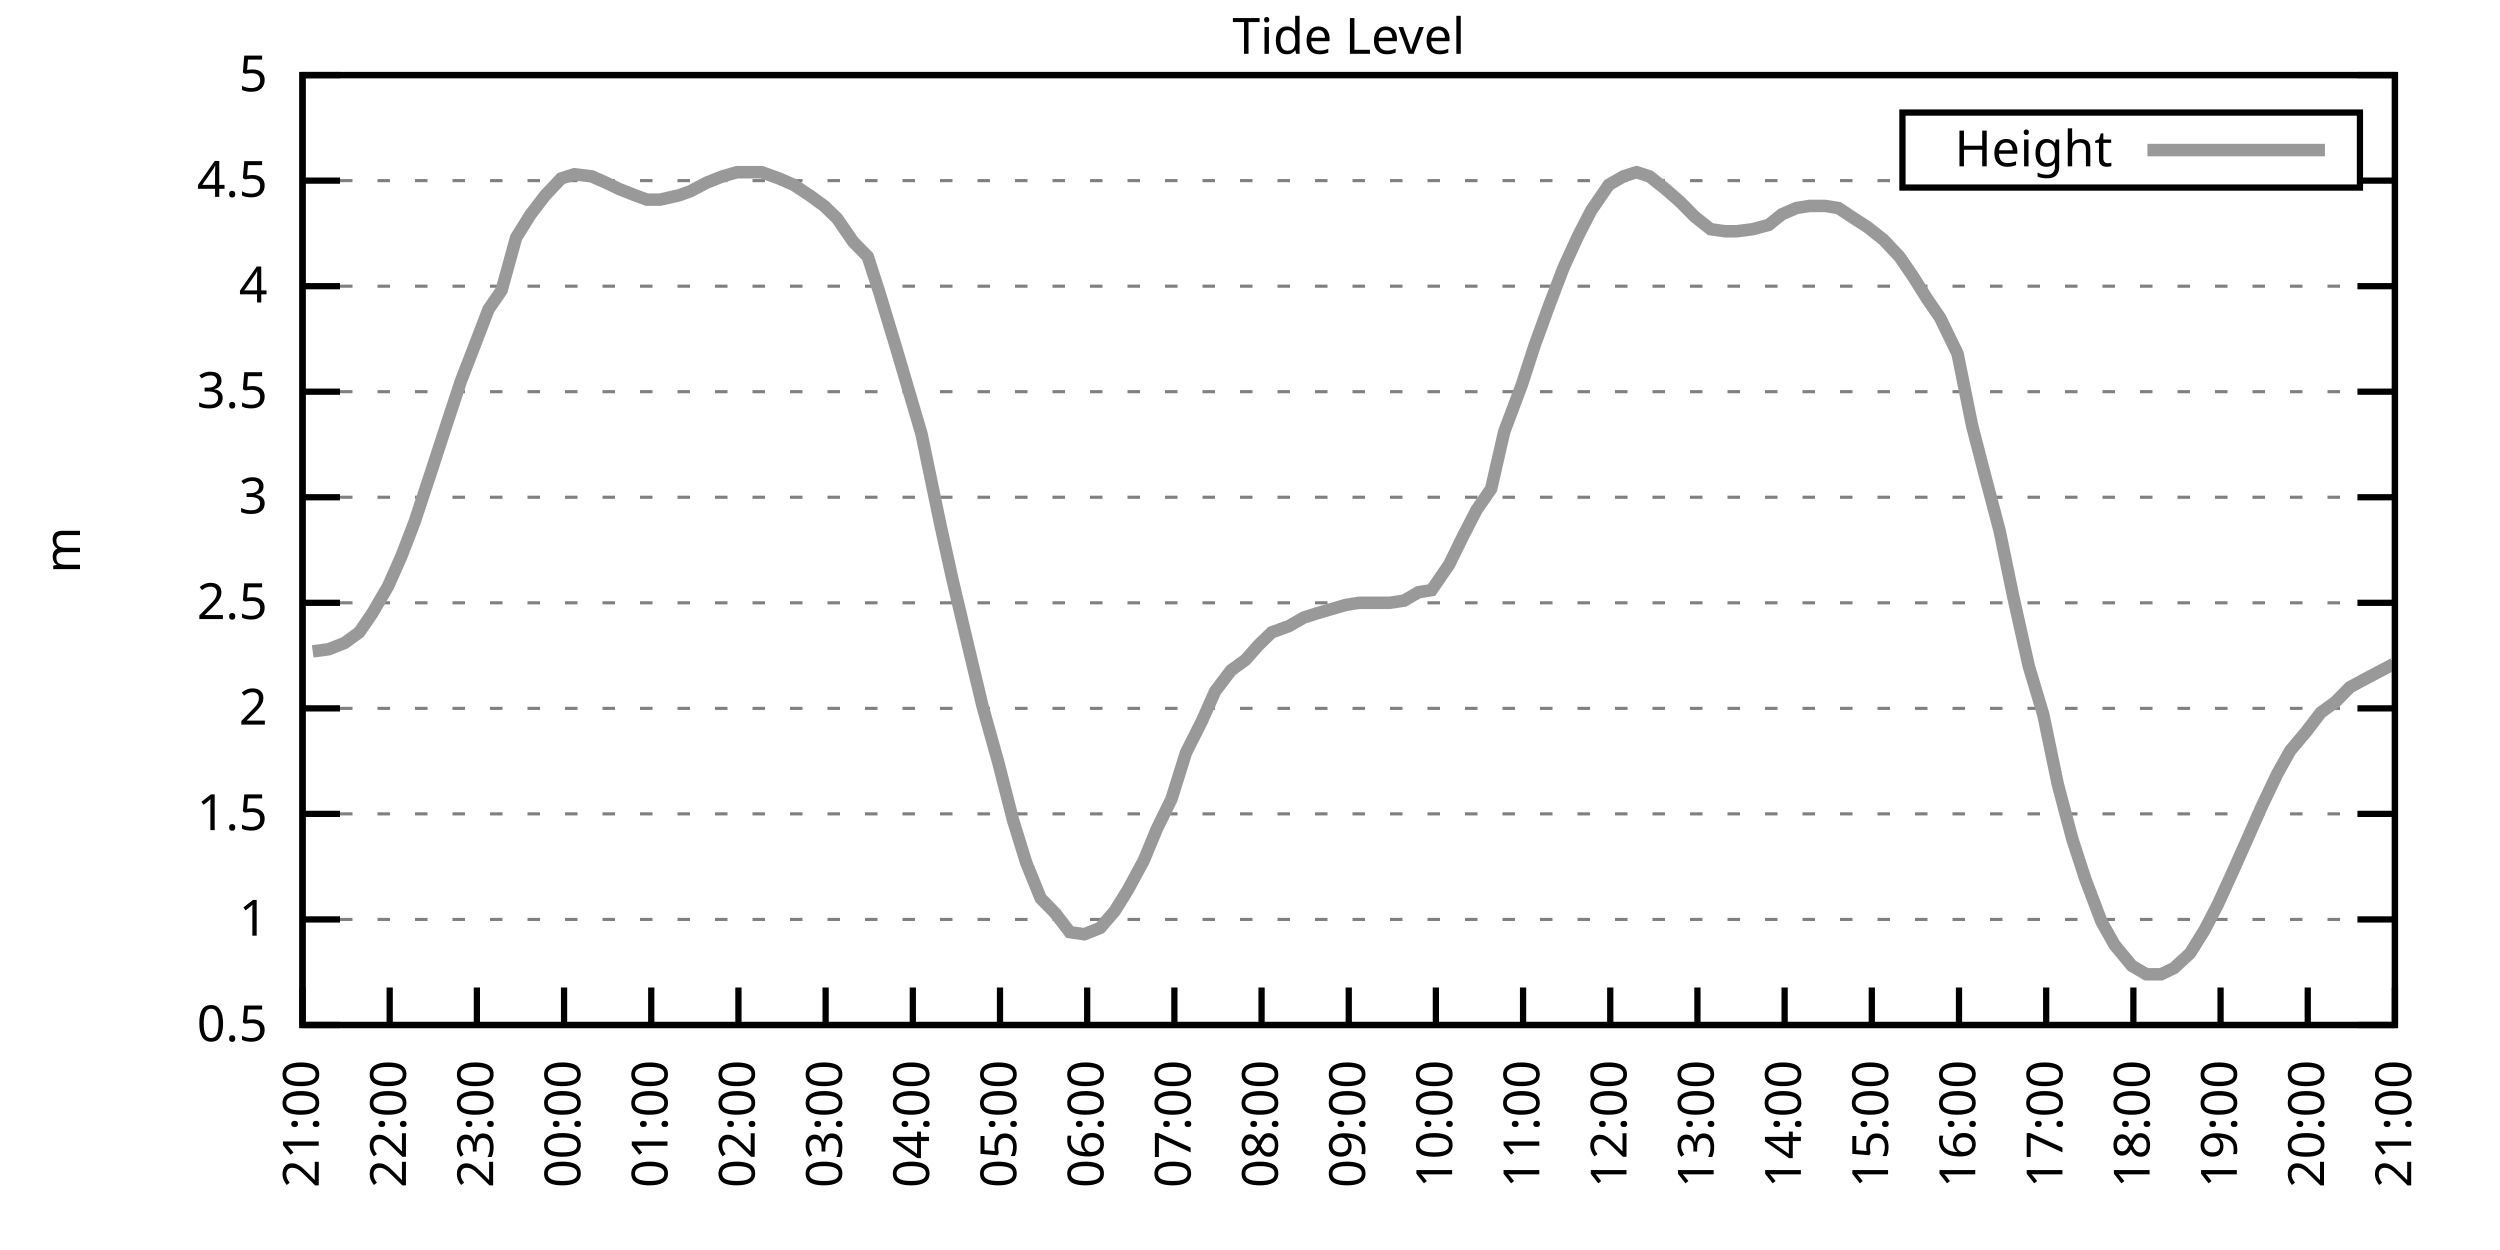
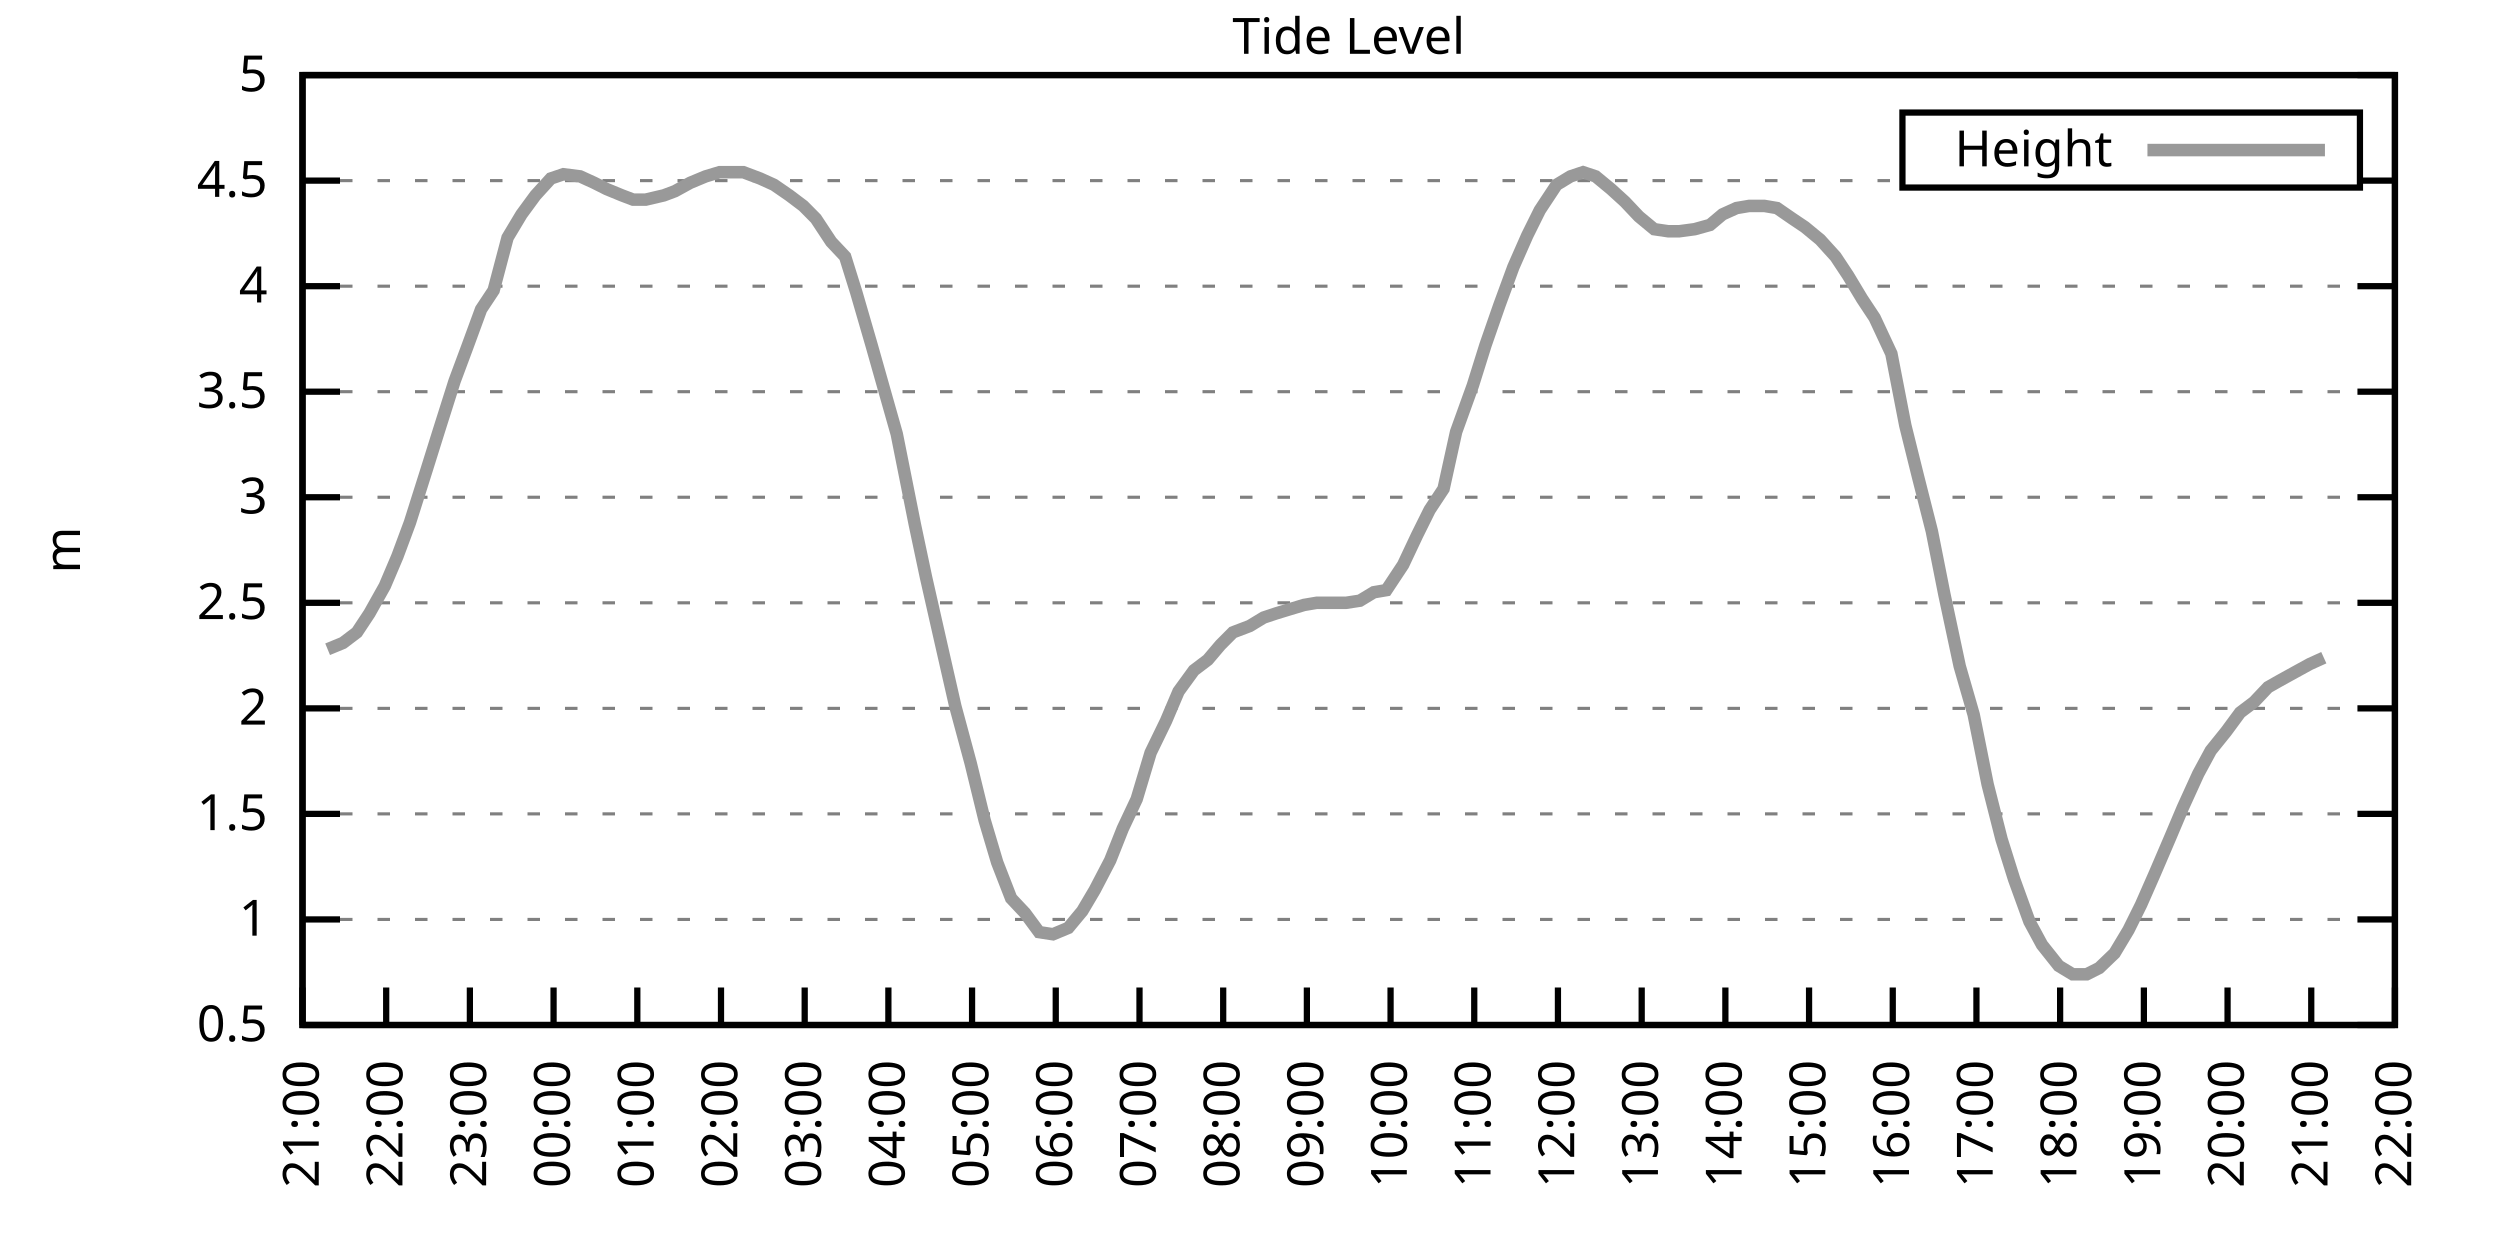
<svg xmlns="http://www.w3.org/2000/svg" xmlns:xlink="http://www.w3.org/1999/xlink" width="400" height="200" viewBox="0 0 400 200">
  <g id="gnuplot_canvas">
    <rect x="0" y="0" width="400" height="200" fill="none" />
    <defs>
      <circle id="gpDot" r="0.5" stroke-width="0.5" stroke="currentColor" />
      <path id="gpPt0" stroke-width="0.333" stroke="currentColor" d="M-1,0 h2 M0,-1 v2" />
      <path id="gpPt1" stroke-width="0.333" stroke="currentColor" d="M-1,-1 L1,1 M1,-1 L-1,1" />
      <path id="gpPt2" stroke-width="0.333" stroke="currentColor" d="M-1,0 L1,0 M0,-1 L0,1 M-1,-1 L1,1 M-1,1 L1,-1" />
      <rect id="gpPt3" stroke-width="0.333" stroke="currentColor" x="-1" y="-1" width="2" height="2" />
      <rect id="gpPt4" stroke-width="0.333" stroke="currentColor" fill="currentColor" x="-1" y="-1" width="2" height="2" />
      <circle id="gpPt5" stroke-width="0.333" stroke="currentColor" cx="0" cy="0" r="1" />
      <use xlink:href="#gpPt5" id="gpPt6" fill="currentColor" stroke="none" />
      <path id="gpPt7" stroke-width="0.333" stroke="currentColor" d="M0,-1.33 L-1.33,0.67 L1.33,0.67 z" />
      <use xlink:href="#gpPt7" id="gpPt8" fill="currentColor" stroke="none" />
      <use xlink:href="#gpPt7" id="gpPt9" stroke="currentColor" transform="rotate(180)" />
      <use xlink:href="#gpPt9" id="gpPt10" fill="currentColor" stroke="none" />
      <use xlink:href="#gpPt3" id="gpPt11" stroke="currentColor" transform="rotate(45)" />
      <use xlink:href="#gpPt11" id="gpPt12" fill="currentColor" stroke="none" />
      <path id="gpPt13" stroke-width="0.333" stroke="currentColor" d="M0,1.330 L1.265,0.411 L0.782,-1.067 L-0.782,-1.076 L-1.265,0.411 z" />
      <use xlink:href="#gpPt13" id="gpPt14" fill="currentColor" stroke="none" />
      <filter id="textbox" filterUnits="objectBoundingBox" x="0" y="0" height="1" width="1">
        <feFlood flood-color="white" flood-opacity="1" result="bgnd" />
        <feComposite in="SourceGraphic" in2="bgnd" operator="atop" />
      </filter>
      <filter id="greybox" filterUnits="objectBoundingBox" x="0" y="0" height="1" width="1">
        <feFlood flood-color="lightgrey" flood-opacity="1" result="grey" />
        <feComposite in="SourceGraphic" in2="grey" operator="atop" />
      </filter>
    </defs>
    <g fill="none" color="white" stroke="currentColor" stroke-width="1.00" stroke-linecap="butt" stroke-linejoin="miter">
</g>
    <g fill="none" color="black" stroke="currentColor" stroke-width="1.00" stroke-linecap="butt" stroke-linejoin="miter">
      <g stroke="none" shape-rendering="crispEdges">
        <polygon fill="rgb(255, 255, 255)" points="48.40,164.00 383.18,164.00 383.18,12.02 48.40,12.02 " />
      </g>
    </g>
    <g fill="none" color="black" stroke="currentColor" stroke-width="1.00" stroke-linecap="butt" stroke-linejoin="miter">
</g>
    <g fill="none" color="black" stroke="black" stroke-width="0.50" stroke-linecap="butt" stroke-linejoin="miter">
</g>
    <g fill="none" color="gray" stroke="currentColor" stroke-width="0.50" stroke-linecap="butt" stroke-linejoin="miter">
      <path stroke="gray" stroke-dasharray="2,4" class="gridline" d="M48.40,164.00 L383.19,164.00  " />
    </g>
    <g fill="none" color="gray" stroke="gray" stroke-width="1.00" stroke-linecap="butt" stroke-linejoin="miter">
</g>
    <g fill="none" color="black" stroke="currentColor" stroke-width="1.00" stroke-linecap="butt" stroke-linejoin="miter">
      <path stroke="black" d="M48.40,164.00 L54.40,164.00 M383.19,164.00 L377.19,164.00  " />
      <g transform="translate(42.80,166.60)" stroke="none" fill="black" font-family="Sans" font-size="8.00" text-anchor="end">
        <text>
          <tspan font-family="Sans"> 0.5</tspan>
        </text>
      </g>
    </g>
    <g fill="none" color="black" stroke="currentColor" stroke-width="1.00" stroke-linecap="butt" stroke-linejoin="miter">
</g>
    <g fill="none" color="black" stroke="black" stroke-width="0.50" stroke-linecap="butt" stroke-linejoin="miter">
</g>
    <g fill="none" color="gray" stroke="currentColor" stroke-width="0.50" stroke-linecap="butt" stroke-linejoin="miter">
      <path stroke="gray" stroke-dasharray="2,4" class="gridline" d="M48.40,147.11 L383.19,147.11  " />
    </g>
    <g fill="none" color="gray" stroke="gray" stroke-width="1.00" stroke-linecap="butt" stroke-linejoin="miter">
</g>
    <g fill="none" color="black" stroke="currentColor" stroke-width="1.00" stroke-linecap="butt" stroke-linejoin="miter">
      <path stroke="black" d="M48.40,147.11 L54.40,147.11 M383.19,147.11 L377.19,147.11  " />
      <g transform="translate(42.80,149.71)" stroke="none" fill="black" font-family="Sans" font-size="8.00" text-anchor="end">
        <text>
          <tspan font-family="Sans"> 1</tspan>
        </text>
      </g>
    </g>
    <g fill="none" color="black" stroke="currentColor" stroke-width="1.00" stroke-linecap="butt" stroke-linejoin="miter">
</g>
    <g fill="none" color="black" stroke="black" stroke-width="0.50" stroke-linecap="butt" stroke-linejoin="miter">
</g>
    <g fill="none" color="gray" stroke="currentColor" stroke-width="0.50" stroke-linecap="butt" stroke-linejoin="miter">
      <path stroke="gray" stroke-dasharray="2,4" class="gridline" d="M48.40,130.22 L383.19,130.22  " />
    </g>
    <g fill="none" color="gray" stroke="gray" stroke-width="1.00" stroke-linecap="butt" stroke-linejoin="miter">
</g>
    <g fill="none" color="black" stroke="currentColor" stroke-width="1.00" stroke-linecap="butt" stroke-linejoin="miter">
      <path stroke="black" d="M48.40,130.22 L54.40,130.22 M383.19,130.22 L377.19,130.22  " />
      <g transform="translate(42.80,132.82)" stroke="none" fill="black" font-family="Sans" font-size="8.00" text-anchor="end">
        <text>
          <tspan font-family="Sans"> 1.5</tspan>
        </text>
      </g>
    </g>
    <g fill="none" color="black" stroke="currentColor" stroke-width="1.00" stroke-linecap="butt" stroke-linejoin="miter">
</g>
    <g fill="none" color="black" stroke="black" stroke-width="0.50" stroke-linecap="butt" stroke-linejoin="miter">
</g>
    <g fill="none" color="gray" stroke="currentColor" stroke-width="0.50" stroke-linecap="butt" stroke-linejoin="miter">
      <path stroke="gray" stroke-dasharray="2,4" class="gridline" d="M48.40,113.34 L383.19,113.34  " />
    </g>
    <g fill="none" color="gray" stroke="gray" stroke-width="1.00" stroke-linecap="butt" stroke-linejoin="miter">
</g>
    <g fill="none" color="black" stroke="currentColor" stroke-width="1.00" stroke-linecap="butt" stroke-linejoin="miter">
      <path stroke="black" d="M48.40,113.34 L54.40,113.34 M383.19,113.34 L377.19,113.34  " />
      <g transform="translate(42.80,115.94)" stroke="none" fill="black" font-family="Sans" font-size="8.00" text-anchor="end">
        <text>
          <tspan font-family="Sans"> 2</tspan>
        </text>
      </g>
    </g>
    <g fill="none" color="black" stroke="currentColor" stroke-width="1.00" stroke-linecap="butt" stroke-linejoin="miter">
</g>
    <g fill="none" color="black" stroke="black" stroke-width="0.50" stroke-linecap="butt" stroke-linejoin="miter">
</g>
    <g fill="none" color="gray" stroke="currentColor" stroke-width="0.50" stroke-linecap="butt" stroke-linejoin="miter">
      <path stroke="gray" stroke-dasharray="2,4" class="gridline" d="M48.40,96.45 L383.19,96.45  " />
    </g>
    <g fill="none" color="gray" stroke="gray" stroke-width="1.00" stroke-linecap="butt" stroke-linejoin="miter">
</g>
    <g fill="none" color="black" stroke="currentColor" stroke-width="1.00" stroke-linecap="butt" stroke-linejoin="miter">
      <path stroke="black" d="M48.40,96.45 L54.40,96.45 M383.19,96.45 L377.19,96.45  " />
      <g transform="translate(42.80,99.05)" stroke="none" fill="black" font-family="Sans" font-size="8.00" text-anchor="end">
        <text>
          <tspan font-family="Sans"> 2.5</tspan>
        </text>
      </g>
    </g>
    <g fill="none" color="black" stroke="currentColor" stroke-width="1.00" stroke-linecap="butt" stroke-linejoin="miter">
</g>
    <g fill="none" color="black" stroke="black" stroke-width="0.50" stroke-linecap="butt" stroke-linejoin="miter">
</g>
    <g fill="none" color="gray" stroke="currentColor" stroke-width="0.50" stroke-linecap="butt" stroke-linejoin="miter">
      <path stroke="gray" stroke-dasharray="2,4" class="gridline" d="M48.40,79.56 L383.19,79.56  " />
    </g>
    <g fill="none" color="gray" stroke="gray" stroke-width="1.00" stroke-linecap="butt" stroke-linejoin="miter">
</g>
    <g fill="none" color="black" stroke="currentColor" stroke-width="1.00" stroke-linecap="butt" stroke-linejoin="miter">
      <path stroke="black" d="M48.40,79.56 L54.40,79.56 M383.19,79.56 L377.19,79.56  " />
      <g transform="translate(42.80,82.16)" stroke="none" fill="black" font-family="Sans" font-size="8.00" text-anchor="end">
        <text>
          <tspan font-family="Sans"> 3</tspan>
        </text>
      </g>
    </g>
    <g fill="none" color="black" stroke="currentColor" stroke-width="1.00" stroke-linecap="butt" stroke-linejoin="miter">
</g>
    <g fill="none" color="black" stroke="black" stroke-width="0.50" stroke-linecap="butt" stroke-linejoin="miter">
</g>
    <g fill="none" color="gray" stroke="currentColor" stroke-width="0.50" stroke-linecap="butt" stroke-linejoin="miter">
      <path stroke="gray" stroke-dasharray="2,4" class="gridline" d="M48.40,62.67 L383.19,62.67  " />
    </g>
    <g fill="none" color="gray" stroke="gray" stroke-width="1.00" stroke-linecap="butt" stroke-linejoin="miter">
</g>
    <g fill="none" color="black" stroke="currentColor" stroke-width="1.00" stroke-linecap="butt" stroke-linejoin="miter">
      <path stroke="black" d="M48.40,62.67 L54.40,62.67 M383.19,62.67 L377.19,62.67  " />
      <g transform="translate(42.80,65.27)" stroke="none" fill="black" font-family="Sans" font-size="8.00" text-anchor="end">
        <text>
          <tspan font-family="Sans"> 3.5</tspan>
        </text>
      </g>
    </g>
    <g fill="none" color="black" stroke="currentColor" stroke-width="1.00" stroke-linecap="butt" stroke-linejoin="miter">
</g>
    <g fill="none" color="black" stroke="black" stroke-width="0.50" stroke-linecap="butt" stroke-linejoin="miter">
</g>
    <g fill="none" color="gray" stroke="currentColor" stroke-width="0.50" stroke-linecap="butt" stroke-linejoin="miter">
      <path stroke="gray" stroke-dasharray="2,4" class="gridline" d="M48.40,45.79 L383.19,45.79  " />
    </g>
    <g fill="none" color="gray" stroke="gray" stroke-width="1.00" stroke-linecap="butt" stroke-linejoin="miter">
</g>
    <g fill="none" color="black" stroke="currentColor" stroke-width="1.00" stroke-linecap="butt" stroke-linejoin="miter">
      <path stroke="black" d="M48.40,45.79 L54.40,45.79 M383.19,45.79 L377.19,45.79  " />
      <g transform="translate(42.80,48.39)" stroke="none" fill="black" font-family="Sans" font-size="8.00" text-anchor="end">
        <text>
          <tspan font-family="Sans"> 4</tspan>
        </text>
      </g>
    </g>
    <g fill="none" color="black" stroke="currentColor" stroke-width="1.00" stroke-linecap="butt" stroke-linejoin="miter">
</g>
    <g fill="none" color="black" stroke="black" stroke-width="0.50" stroke-linecap="butt" stroke-linejoin="miter">
</g>
    <g fill="none" color="gray" stroke="currentColor" stroke-width="0.50" stroke-linecap="butt" stroke-linejoin="miter">
      <path stroke="gray" stroke-dasharray="2,4" class="gridline" d="M48.40,28.90 L304.39,28.90 M377.59,28.90 L383.19,28.90  " />
    </g>
    <g fill="none" color="gray" stroke="gray" stroke-width="1.00" stroke-linecap="butt" stroke-linejoin="miter">
</g>
    <g fill="none" color="black" stroke="currentColor" stroke-width="1.00" stroke-linecap="butt" stroke-linejoin="miter">
      <path stroke="black" d="M48.40,28.90 L54.40,28.90 M383.19,28.90 L377.19,28.90  " />
      <g transform="translate(42.80,31.50)" stroke="none" fill="black" font-family="Sans" font-size="8.00" text-anchor="end">
        <text>
          <tspan font-family="Sans"> 4.5</tspan>
        </text>
      </g>
    </g>
    <g fill="none" color="black" stroke="currentColor" stroke-width="1.00" stroke-linecap="butt" stroke-linejoin="miter">
</g>
    <g fill="none" color="black" stroke="black" stroke-width="0.50" stroke-linecap="butt" stroke-linejoin="miter">
</g>
    <g fill="none" color="gray" stroke="currentColor" stroke-width="0.50" stroke-linecap="butt" stroke-linejoin="miter">
      <path stroke="gray" stroke-dasharray="2,4" class="gridline" d="M48.40,12.01 L383.19,12.01  " />
    </g>
    <g fill="none" color="gray" stroke="gray" stroke-width="1.00" stroke-linecap="butt" stroke-linejoin="miter">
</g>
    <g fill="none" color="black" stroke="currentColor" stroke-width="1.00" stroke-linecap="butt" stroke-linejoin="miter">
      <path stroke="black" d="M48.40,12.01 L54.40,12.01 M383.19,12.01 L377.19,12.01  " />
      <g transform="translate(42.80,14.61)" stroke="none" fill="black" font-family="Sans" font-size="8.00" text-anchor="end">
        <text>
          <tspan font-family="Sans"> 5</tspan>
        </text>
      </g>
    </g>
    <g fill="none" color="black" stroke="currentColor" stroke-width="1.00" stroke-linecap="butt" stroke-linejoin="miter">
      <path stroke="black" d="M48.40,164.00 L48.40,158.00  " />
      <g transform="translate(51.00,169.60) rotate(270.00)" stroke="none" fill="black" font-family="Sans" font-size="8.00" text-anchor="end">
        <text>
          <tspan font-family="Sans">21:00</tspan>
        </text>
      </g>
    </g>
    <g fill="none" color="black" stroke="currentColor" stroke-width="1.00" stroke-linecap="butt" stroke-linejoin="miter">
-       <path stroke="black" d="M62.35,164.00 L62.35,158.00  " />
-       <g transform="translate(64.95,169.60) rotate(270.00)" stroke="none" fill="black" font-family="Sans" font-size="8.00" text-anchor="end">
+       <path stroke="black" d="M61.79,164.00 L61.79,158.00  " />
+       <g transform="translate(64.39,169.60) rotate(270.00)" stroke="none" fill="black" font-family="Sans" font-size="8.00" text-anchor="end">
        <text>
          <tspan font-family="Sans">22:00</tspan>
        </text>
      </g>
    </g>
    <g fill="none" color="black" stroke="currentColor" stroke-width="1.00" stroke-linecap="butt" stroke-linejoin="miter">
-       <path stroke="black" d="M76.30,164.00 L76.30,158.00  " />
-       <g transform="translate(78.90,169.60) rotate(270.00)" stroke="none" fill="black" font-family="Sans" font-size="8.00" text-anchor="end">
+       <path stroke="black" d="M75.18,164.00 L75.18,158.00  " />
+       <g transform="translate(77.78,169.60) rotate(270.00)" stroke="none" fill="black" font-family="Sans" font-size="8.00" text-anchor="end">
        <text>
          <tspan font-family="Sans">23:00</tspan>
        </text>
      </g>
    </g>
    <g fill="none" color="black" stroke="currentColor" stroke-width="1.00" stroke-linecap="butt" stroke-linejoin="miter">
-       <path stroke="black" d="M90.25,164.00 L90.25,158.00  " />
-       <g transform="translate(92.85,169.60) rotate(270.00)" stroke="none" fill="black" font-family="Sans" font-size="8.00" text-anchor="end">
+       <path stroke="black" d="M88.57,164.00 L88.57,158.00  " />
+       <g transform="translate(91.17,169.60) rotate(270.00)" stroke="none" fill="black" font-family="Sans" font-size="8.00" text-anchor="end">
        <text>
          <tspan font-family="Sans">00:00</tspan>
        </text>
      </g>
    </g>
    <g fill="none" color="black" stroke="currentColor" stroke-width="1.00" stroke-linecap="butt" stroke-linejoin="miter">
-       <path stroke="black" d="M104.20,164.00 L104.20,158.00  " />
-       <g transform="translate(106.80,169.60) rotate(270.00)" stroke="none" fill="black" font-family="Sans" font-size="8.00" text-anchor="end">
+       <path stroke="black" d="M101.97,164.00 L101.97,158.00  " />
+       <g transform="translate(104.57,169.60) rotate(270.00)" stroke="none" fill="black" font-family="Sans" font-size="8.00" text-anchor="end">
        <text>
          <tspan font-family="Sans">01:00</tspan>
        </text>
      </g>
    </g>
    <g fill="none" color="black" stroke="currentColor" stroke-width="1.00" stroke-linecap="butt" stroke-linejoin="miter">
-       <path stroke="black" d="M118.15,164.00 L118.15,158.00  " />
-       <g transform="translate(120.75,169.60) rotate(270.00)" stroke="none" fill="black" font-family="Sans" font-size="8.00" text-anchor="end">
+       <path stroke="black" d="M115.36,164.00 L115.36,158.00  " />
+       <g transform="translate(117.96,169.60) rotate(270.00)" stroke="none" fill="black" font-family="Sans" font-size="8.00" text-anchor="end">
        <text>
          <tspan font-family="Sans">02:00</tspan>
        </text>
      </g>
    </g>
    <g fill="none" color="black" stroke="currentColor" stroke-width="1.00" stroke-linecap="butt" stroke-linejoin="miter">
-       <path stroke="black" d="M132.10,164.00 L132.10,158.00  " />
-       <g transform="translate(134.70,169.60) rotate(270.00)" stroke="none" fill="black" font-family="Sans" font-size="8.00" text-anchor="end">
+       <path stroke="black" d="M128.75,164.00 L128.75,158.00  " />
+       <g transform="translate(131.35,169.60) rotate(270.00)" stroke="none" fill="black" font-family="Sans" font-size="8.00" text-anchor="end">
        <text>
          <tspan font-family="Sans">03:00</tspan>
        </text>
      </g>
    </g>
    <g fill="none" color="black" stroke="currentColor" stroke-width="1.00" stroke-linecap="butt" stroke-linejoin="miter">
-       <path stroke="black" d="M146.05,164.00 L146.05,158.00  " />
-       <g transform="translate(148.65,169.60) rotate(270.00)" stroke="none" fill="black" font-family="Sans" font-size="8.00" text-anchor="end">
+       <path stroke="black" d="M142.14,164.00 L142.14,158.00  " />
+       <g transform="translate(144.74,169.60) rotate(270.00)" stroke="none" fill="black" font-family="Sans" font-size="8.00" text-anchor="end">
        <text>
          <tspan font-family="Sans">04:00</tspan>
        </text>
      </g>
    </g>
    <g fill="none" color="black" stroke="currentColor" stroke-width="1.00" stroke-linecap="butt" stroke-linejoin="miter">
-       <path stroke="black" d="M160.00,164.00 L160.00,158.00  " />
-       <g transform="translate(162.60,169.60) rotate(270.00)" stroke="none" fill="black" font-family="Sans" font-size="8.00" text-anchor="end">
+       <path stroke="black" d="M155.53,164.00 L155.53,158.00  " />
+       <g transform="translate(158.13,169.60) rotate(270.00)" stroke="none" fill="black" font-family="Sans" font-size="8.00" text-anchor="end">
        <text>
          <tspan font-family="Sans">05:00</tspan>
        </text>
      </g>
    </g>
    <g fill="none" color="black" stroke="currentColor" stroke-width="1.00" stroke-linecap="butt" stroke-linejoin="miter">
-       <path stroke="black" d="M173.95,164.00 L173.95,158.00  " />
-       <g transform="translate(176.55,169.60) rotate(270.00)" stroke="none" fill="black" font-family="Sans" font-size="8.00" text-anchor="end">
+       <path stroke="black" d="M168.92,164.00 L168.92,158.00  " />
+       <g transform="translate(171.52,169.60) rotate(270.00)" stroke="none" fill="black" font-family="Sans" font-size="8.00" text-anchor="end">
        <text>
          <tspan font-family="Sans">06:00</tspan>
        </text>
      </g>
    </g>
    <g fill="none" color="black" stroke="currentColor" stroke-width="1.00" stroke-linecap="butt" stroke-linejoin="miter">
-       <path stroke="black" d="M187.90,164.00 L187.90,158.00  " />
-       <g transform="translate(190.50,169.60) rotate(270.00)" stroke="none" fill="black" font-family="Sans" font-size="8.00" text-anchor="end">
+       <path stroke="black" d="M182.32,164.00 L182.32,158.00  " />
+       <g transform="translate(184.92,169.60) rotate(270.00)" stroke="none" fill="black" font-family="Sans" font-size="8.00" text-anchor="end">
        <text>
          <tspan font-family="Sans">07:00</tspan>
        </text>
      </g>
    </g>
    <g fill="none" color="black" stroke="currentColor" stroke-width="1.00" stroke-linecap="butt" stroke-linejoin="miter">
-       <path stroke="black" d="M201.85,164.00 L201.85,158.00  " />
-       <g transform="translate(204.45,169.60) rotate(270.00)" stroke="none" fill="black" font-family="Sans" font-size="8.00" text-anchor="end">
+       <path stroke="black" d="M195.71,164.00 L195.71,158.00  " />
+       <g transform="translate(198.31,169.60) rotate(270.00)" stroke="none" fill="black" font-family="Sans" font-size="8.00" text-anchor="end">
        <text>
          <tspan font-family="Sans">08:00</tspan>
        </text>
      </g>
    </g>
    <g fill="none" color="black" stroke="currentColor" stroke-width="1.00" stroke-linecap="butt" stroke-linejoin="miter">
-       <path stroke="black" d="M215.80,164.00 L215.80,158.00  " />
-       <g transform="translate(218.40,169.60) rotate(270.00)" stroke="none" fill="black" font-family="Sans" font-size="8.00" text-anchor="end">
+       <path stroke="black" d="M209.10,164.00 L209.10,158.00  " />
+       <g transform="translate(211.70,169.60) rotate(270.00)" stroke="none" fill="black" font-family="Sans" font-size="8.00" text-anchor="end">
        <text>
          <tspan font-family="Sans">09:00</tspan>
        </text>
      </g>
    </g>
    <g fill="none" color="black" stroke="currentColor" stroke-width="1.00" stroke-linecap="butt" stroke-linejoin="miter">
-       <path stroke="black" d="M229.74,164.00 L229.74,158.00  " />
-       <g transform="translate(232.34,169.60) rotate(270.00)" stroke="none" fill="black" font-family="Sans" font-size="8.00" text-anchor="end">
+       <path stroke="black" d="M222.49,164.00 L222.49,158.00  " />
+       <g transform="translate(225.09,169.60) rotate(270.00)" stroke="none" fill="black" font-family="Sans" font-size="8.00" text-anchor="end">
        <text>
          <tspan font-family="Sans">10:00</tspan>
        </text>
      </g>
    </g>
    <g fill="none" color="black" stroke="currentColor" stroke-width="1.00" stroke-linecap="butt" stroke-linejoin="miter">
-       <path stroke="black" d="M243.69,164.00 L243.69,158.00  " />
-       <g transform="translate(246.29,169.60) rotate(270.00)" stroke="none" fill="black" font-family="Sans" font-size="8.00" text-anchor="end">
+       <path stroke="black" d="M235.88,164.00 L235.88,158.00  " />
+       <g transform="translate(238.48,169.60) rotate(270.00)" stroke="none" fill="black" font-family="Sans" font-size="8.00" text-anchor="end">
        <text>
          <tspan font-family="Sans">11:00</tspan>
        </text>
      </g>
    </g>
    <g fill="none" color="black" stroke="currentColor" stroke-width="1.00" stroke-linecap="butt" stroke-linejoin="miter">
-       <path stroke="black" d="M257.64,164.00 L257.64,158.00  " />
-       <g transform="translate(260.24,169.60) rotate(270.00)" stroke="none" fill="black" font-family="Sans" font-size="8.00" text-anchor="end">
+       <path stroke="black" d="M249.27,164.00 L249.27,158.00  " />
+       <g transform="translate(251.87,169.60) rotate(270.00)" stroke="none" fill="black" font-family="Sans" font-size="8.00" text-anchor="end">
        <text>
          <tspan font-family="Sans">12:00</tspan>
        </text>
      </g>
    </g>
    <g fill="none" color="black" stroke="currentColor" stroke-width="1.00" stroke-linecap="butt" stroke-linejoin="miter">
-       <path stroke="black" d="M271.59,164.00 L271.59,158.00  " />
-       <g transform="translate(274.19,169.60) rotate(270.00)" stroke="none" fill="black" font-family="Sans" font-size="8.00" text-anchor="end">
+       <path stroke="black" d="M262.67,164.00 L262.67,158.00  " />
+       <g transform="translate(265.27,169.60) rotate(270.00)" stroke="none" fill="black" font-family="Sans" font-size="8.00" text-anchor="end">
        <text>
          <tspan font-family="Sans">13:00</tspan>
        </text>
      </g>
    </g>
    <g fill="none" color="black" stroke="currentColor" stroke-width="1.00" stroke-linecap="butt" stroke-linejoin="miter">
-       <path stroke="black" d="M285.54,164.00 L285.54,158.00  " />
-       <g transform="translate(288.14,169.60) rotate(270.00)" stroke="none" fill="black" font-family="Sans" font-size="8.00" text-anchor="end">
+       <path stroke="black" d="M276.06,164.00 L276.06,158.00  " />
+       <g transform="translate(278.66,169.60) rotate(270.00)" stroke="none" fill="black" font-family="Sans" font-size="8.00" text-anchor="end">
        <text>
          <tspan font-family="Sans">14:00</tspan>
        </text>
      </g>
    </g>
    <g fill="none" color="black" stroke="currentColor" stroke-width="1.00" stroke-linecap="butt" stroke-linejoin="miter">
-       <path stroke="black" d="M299.49,164.00 L299.49,158.00  " />
-       <g transform="translate(302.09,169.60) rotate(270.00)" stroke="none" fill="black" font-family="Sans" font-size="8.00" text-anchor="end">
+       <path stroke="black" d="M289.45,164.00 L289.45,158.00  " />
+       <g transform="translate(292.05,169.60) rotate(270.00)" stroke="none" fill="black" font-family="Sans" font-size="8.00" text-anchor="end">
        <text>
          <tspan font-family="Sans">15:00</tspan>
        </text>
      </g>
    </g>
    <g fill="none" color="black" stroke="currentColor" stroke-width="1.00" stroke-linecap="butt" stroke-linejoin="miter">
-       <path stroke="black" d="M313.44,164.00 L313.44,158.00  " />
-       <g transform="translate(316.04,169.60) rotate(270.00)" stroke="none" fill="black" font-family="Sans" font-size="8.00" text-anchor="end">
+       <path stroke="black" d="M302.84,164.00 L302.84,158.00  " />
+       <g transform="translate(305.44,169.60) rotate(270.00)" stroke="none" fill="black" font-family="Sans" font-size="8.00" text-anchor="end">
        <text>
          <tspan font-family="Sans">16:00</tspan>
        </text>
      </g>
    </g>
    <g fill="none" color="black" stroke="currentColor" stroke-width="1.00" stroke-linecap="butt" stroke-linejoin="miter">
-       <path stroke="black" d="M327.39,164.00 L327.39,158.00  " />
-       <g transform="translate(329.99,169.60) rotate(270.00)" stroke="none" fill="black" font-family="Sans" font-size="8.00" text-anchor="end">
+       <path stroke="black" d="M316.23,164.00 L316.23,158.00  " />
+       <g transform="translate(318.83,169.60) rotate(270.00)" stroke="none" fill="black" font-family="Sans" font-size="8.00" text-anchor="end">
        <text>
          <tspan font-family="Sans">17:00</tspan>
        </text>
      </g>
    </g>
    <g fill="none" color="black" stroke="currentColor" stroke-width="1.00" stroke-linecap="butt" stroke-linejoin="miter">
-       <path stroke="black" d="M341.34,164.00 L341.34,158.00  " />
-       <g transform="translate(343.94,169.60) rotate(270.00)" stroke="none" fill="black" font-family="Sans" font-size="8.00" text-anchor="end">
+       <path stroke="black" d="M329.62,164.00 L329.62,158.00  " />
+       <g transform="translate(332.22,169.60) rotate(270.00)" stroke="none" fill="black" font-family="Sans" font-size="8.00" text-anchor="end">
        <text>
          <tspan font-family="Sans">18:00</tspan>
        </text>
      </g>
    </g>
    <g fill="none" color="black" stroke="currentColor" stroke-width="1.00" stroke-linecap="butt" stroke-linejoin="miter">
-       <path stroke="black" d="M355.29,164.00 L355.29,158.00  " />
-       <g transform="translate(357.89,169.60) rotate(270.00)" stroke="none" fill="black" font-family="Sans" font-size="8.00" text-anchor="end">
+       <path stroke="black" d="M343.02,164.00 L343.02,158.00  " />
+       <g transform="translate(345.62,169.60) rotate(270.00)" stroke="none" fill="black" font-family="Sans" font-size="8.00" text-anchor="end">
        <text>
          <tspan font-family="Sans">19:00</tspan>
        </text>
      </g>
    </g>
    <g fill="none" color="black" stroke="currentColor" stroke-width="1.00" stroke-linecap="butt" stroke-linejoin="miter">
-       <path stroke="black" d="M369.24,164.00 L369.24,158.00  " />
-       <g transform="translate(371.84,169.60) rotate(270.00)" stroke="none" fill="black" font-family="Sans" font-size="8.00" text-anchor="end">
+       <path stroke="black" d="M356.41,164.00 L356.41,158.00  " />
+       <g transform="translate(359.01,169.60) rotate(270.00)" stroke="none" fill="black" font-family="Sans" font-size="8.00" text-anchor="end">
        <text>
          <tspan font-family="Sans">20:00</tspan>
+         </text>
+       </g>
+     </g>
+     <g fill="none" color="black" stroke="currentColor" stroke-width="1.00" stroke-linecap="butt" stroke-linejoin="miter">
+       <path stroke="black" d="M369.80,164.00 L369.80,158.00  " />
+       <g transform="translate(372.40,169.60) rotate(270.00)" stroke="none" fill="black" font-family="Sans" font-size="8.00" text-anchor="end">
+         <text>
+           <tspan font-family="Sans">21:00</tspan>
        </text>
      </g>
    </g>
    <g fill="none" color="black" stroke="currentColor" stroke-width="1.00" stroke-linecap="butt" stroke-linejoin="miter">
      <path stroke="black" d="M383.19,164.00 L383.19,158.00  " />
      <g transform="translate(385.79,169.60) rotate(270.00)" stroke="none" fill="black" font-family="Sans" font-size="8.00" text-anchor="end">
        <text>
-           <tspan font-family="Sans">21:00</tspan>
+           <tspan font-family="Sans">22:00</tspan>
        </text>
      </g>
    </g>
    <g fill="none" color="black" stroke="currentColor" stroke-width="1.00" stroke-linecap="butt" stroke-linejoin="miter">
</g>
    <g fill="none" color="black" stroke="currentColor" stroke-width="1.00" stroke-linecap="butt" stroke-linejoin="miter">
      <path stroke="black" d="M48.40,12.01 L48.40,164.00 L383.19,164.00 L383.19,12.01 L48.40,12.01 Z  " />
    </g>
    <g fill="none" color="black" stroke="currentColor" stroke-width="1.00" stroke-linecap="butt" stroke-linejoin="miter">
</g>
    <g fill="none" color="black" stroke="currentColor" stroke-width="1.00" stroke-linecap="butt" stroke-linejoin="miter">
      <path stroke="black" d="M304.39,30.01 L304.39,18.01 L377.59,18.01 L377.59,30.01 L304.39,30.01 Z  " />
    </g>
    <g id="Tide_level_plot_1">
      <g fill="none" color="white" stroke="black" stroke-width="2.00" stroke-linecap="butt" stroke-linejoin="miter">
</g>
      <g fill="none" color="black" stroke="currentColor" stroke-width="2.00" stroke-linecap="butt" stroke-linejoin="miter">
        <g transform="translate(337.99,26.61)" stroke="none" fill="black" font-family="Sans" font-size="8.00" text-anchor="end">
          <text>
            <tspan font-family="Sans">Height</tspan>
          </text>
        </g>
      </g>
      <g fill="none" color="black" stroke="currentColor" stroke-width="2.00" stroke-linecap="butt" stroke-linejoin="miter">
-         <path stroke="rgb(153, 153, 153)" d="M343.59,24.01 L371.99,24.01 M50.03,104.22 L52.58,103.88 L55.14,102.87 L57.47,101.18 L59.56,98.14 L62.12,93.75   L64.21,89.02 L66.30,83.61 L69.09,75.17 L71.18,68.75 L73.74,60.98 L75.83,55.58 L78.16,49.50 L80.25,46.46   L82.58,38.02 L84.90,34.30 L87.23,31.26 L89.78,28.56 L91.88,27.88 L94.67,28.22 L96.99,29.24 L99.08,30.25   L101.64,31.26 L103.50,31.94 L105.59,31.94 L108.62,31.26 L110.48,30.59 L113.03,29.24 L115.59,28.22 L117.92,27.55   L120.01,27.55 L121.87,27.55 L124.66,28.56 L126.98,29.57 L129.54,31.26 L131.87,32.95 L133.96,34.98 L136.51,38.69   L138.84,41.06 L140.70,46.80 L143.26,55.24 L145.35,62.34 L147.44,69.43 L150.46,83.95 L152.32,92.40 L155.11,104.22   L157.21,113.00 L159.76,122.12 L162.09,131.24 L164.18,137.99 L166.51,143.73 L168.83,146.10 L171.16,149.14 L173.48,149.48   L176.04,148.46 L178.36,145.76 L180.46,142.38 L183.01,137.66 L185.11,132.59 L187.43,127.86 L189.76,120.43 L192.31,115.36   L194.41,110.63 L196.96,107.26 L199.29,105.57 L201.38,103.20 L203.47,101.18 L206.26,100.16 L208.59,98.81 L210.68,98.14   L213.01,97.46 L215.33,96.79 L217.42,96.45 L220.21,96.45 L222.30,96.45 L224.63,96.11 L226.95,94.76 L229.05,94.42   L231.84,90.37 L234.16,85.64 L236.25,81.59 L238.58,78.21 L240.67,69.09 L243.46,61.66 L245.55,55.24 L247.88,48.83   L250.20,42.75 L252.53,37.68 L254.62,33.63 L257.41,29.57 L259.74,28.22 L261.83,27.55 L263.92,28.22 L266.48,30.25   L268.80,32.28 L271.13,34.64 L273.69,36.67 L276.01,37.00 L277.87,37.00 L280.43,36.67 L282.99,35.99 L285.08,34.30   L287.40,33.29 L289.50,32.95 L292.05,32.95 L294.15,33.29 L296.70,34.98 L298.80,36.33 L301.35,38.35 L303.91,41.06   L306.00,44.10 L308.33,47.81 L310.42,50.85 L313.21,56.59 L315.53,68.08 L317.63,76.18 L319.95,84.97 L322.04,95.10   L324.60,106.58 L326.93,114.35 L329.25,125.50 L331.58,134.28 L333.67,140.69 L336.23,147.45 L338.32,151.17 L341.11,154.54   L343.43,155.89 L345.76,155.89 L347.85,154.88 L350.41,152.52 L352.73,148.80 L354.83,144.75 L357.15,139.68 L359.71,133.94   L361.80,129.21 L364.36,123.81 L366.45,120.09 L369.01,117.05 L371.33,114.01 L373.66,112.32 L375.98,109.96 L377.84,108.95   L380.40,107.59 L382.96,106.24  " />
+         <path stroke="rgb(153, 153, 153)" d="M343.59,24.01 L371.99,24.01 M52.42,103.88 L54.87,102.87 L57.10,101.18 L59.11,98.14 L61.57,93.75 L63.58,89.02   L65.59,83.61 L68.26,75.17 L70.27,68.75 L72.73,60.98 L74.74,55.58 L76.97,49.50 L78.98,46.46 L81.21,38.02   L83.44,34.30 L85.67,31.26 L88.13,28.56 L90.14,27.88 L92.82,28.22 L95.05,29.24 L97.06,30.25 L99.51,31.26   L101.30,31.94 L103.31,31.94 L106.21,31.26 L107.99,30.59 L110.45,29.24 L112.90,28.22 L115.13,27.55 L117.14,27.55   L118.93,27.55 L121.61,28.56 L123.84,29.57 L126.29,31.26 L128.53,32.95 L130.54,34.98 L132.99,38.69 L135.22,41.06   L137.01,46.80 L139.46,55.24 L141.47,62.34 L143.48,69.43 L146.38,83.95 L148.17,92.40 L150.85,104.22 L152.85,113.00   L155.31,122.12 L157.54,131.24 L159.55,137.99 L161.78,143.73 L164.01,146.10 L166.25,149.14 L168.48,149.48 L170.93,148.46   L173.17,145.76 L175.17,142.38 L177.63,137.66 L179.64,132.59 L181.87,127.86 L184.10,120.43 L186.56,115.36 L188.57,110.63   L191.02,107.26 L193.25,105.57 L195.26,103.20 L197.27,101.18 L199.95,100.16 L202.18,98.81 L204.19,98.14 L206.42,97.46   L208.65,96.79 L210.66,96.45 L213.34,96.45 L215.35,96.45 L217.58,96.11 L219.81,94.76 L221.82,94.42 L224.50,90.37   L226.73,85.64 L228.74,81.59 L230.97,78.21 L232.98,69.09 L235.66,61.66 L237.67,55.24 L239.90,48.83 L242.13,42.75   L244.36,37.68 L246.37,33.63 L249.05,29.57 L251.28,28.22 L253.29,27.55 L255.30,28.22 L257.76,30.25 L259.99,32.28   L262.22,34.64 L264.67,36.67 L266.91,37.00 L268.69,37.00 L271.15,36.67 L273.60,35.99 L275.61,34.30 L277.84,33.29   L279.85,32.95 L282.31,32.95 L284.32,33.29 L286.77,34.98 L288.78,36.33 L291.23,38.35 L293.69,41.06 L295.70,44.10   L297.93,47.81 L299.94,50.85 L302.62,56.59 L304.85,68.08 L306.86,76.18 L309.09,84.97 L311.10,95.10 L313.55,106.58   L315.79,114.35 L318.02,125.50 L320.25,134.28 L322.26,140.69 L324.71,147.45 L326.72,151.17 L329.40,154.54 L331.63,155.89   L333.86,155.89 L335.87,154.88 L338.33,152.52 L340.56,148.80 L342.57,144.75 L344.80,139.68 L347.26,133.94 L349.26,129.21   L351.72,123.81 L353.73,120.09 L356.18,117.05 L358.42,114.01 L360.65,112.32 L362.88,109.96 L364.66,108.95 L367.12,107.59   L369.58,106.24 L371.81,105.23  " />
      </g>
    </g>
    <g fill="none" color="black" stroke="currentColor" stroke-width="2.00" stroke-linecap="butt" stroke-linejoin="miter">
</g>
    <g fill="none" color="black" stroke="black" stroke-width="1.00" stroke-linecap="butt" stroke-linejoin="miter">
</g>
    <g fill="none" color="black" stroke="currentColor" stroke-width="1.00" stroke-linecap="butt" stroke-linejoin="miter">
      <path stroke="black" d="M48.40,12.01 L48.40,164.00 L383.19,164.00 L383.19,12.01 L48.40,12.01 Z  " />
      <g transform="translate(12.80,88.01) rotate(270.00)" stroke="none" fill="black" font-family="Sans" font-size="8.00" text-anchor="middle">
        <text>
          <tspan font-family="Sans">m</tspan>
        </text>
      </g>
    </g>
    <g fill="none" color="black" stroke="currentColor" stroke-width="1.00" stroke-linecap="butt" stroke-linejoin="miter">
</g>
    <g fill="none" color="black" stroke="currentColor" stroke-width="1.00" stroke-linecap="butt" stroke-linejoin="miter">
      <g transform="translate(215.79,8.61)" stroke="none" fill="black" font-family="Sans" font-size="8.00" text-anchor="middle">
        <text>
          <tspan font-family="Sans">Tide Level</tspan>
        </text>
      </g>
    </g>
    <g fill="none" color="black" stroke="currentColor" stroke-width="1.00" stroke-linecap="butt" stroke-linejoin="miter">
</g>
  </g>
</svg>
